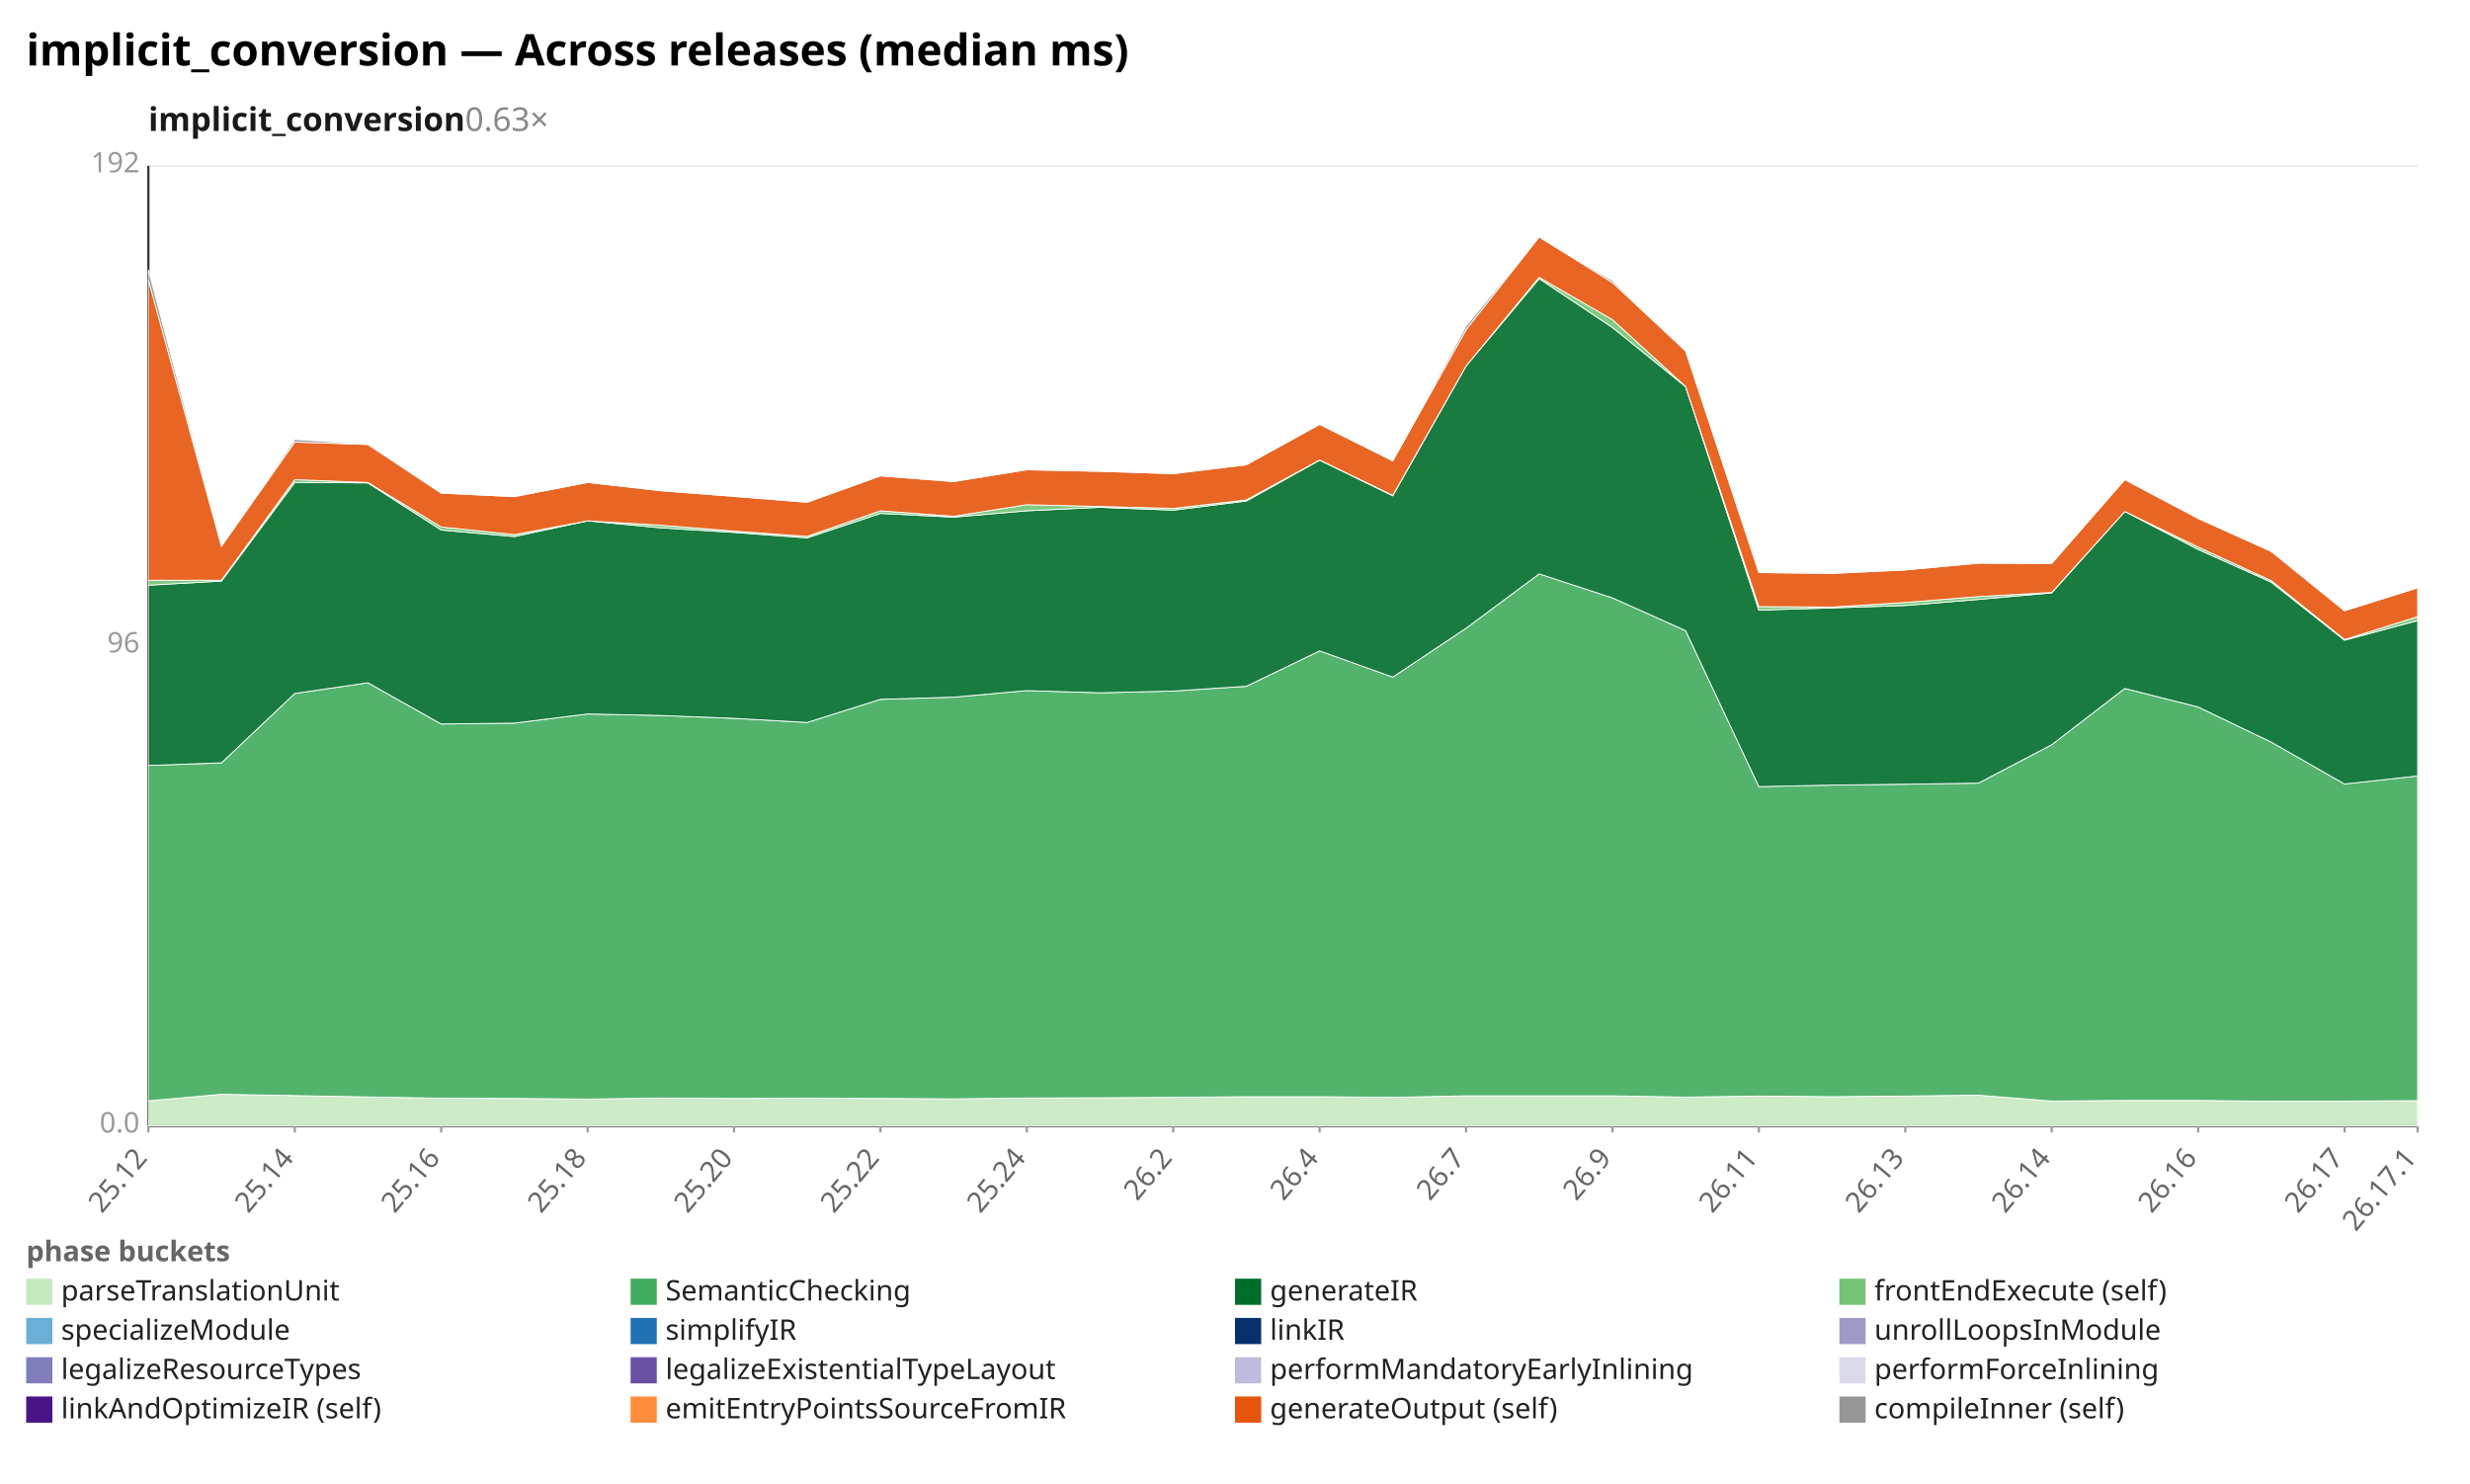
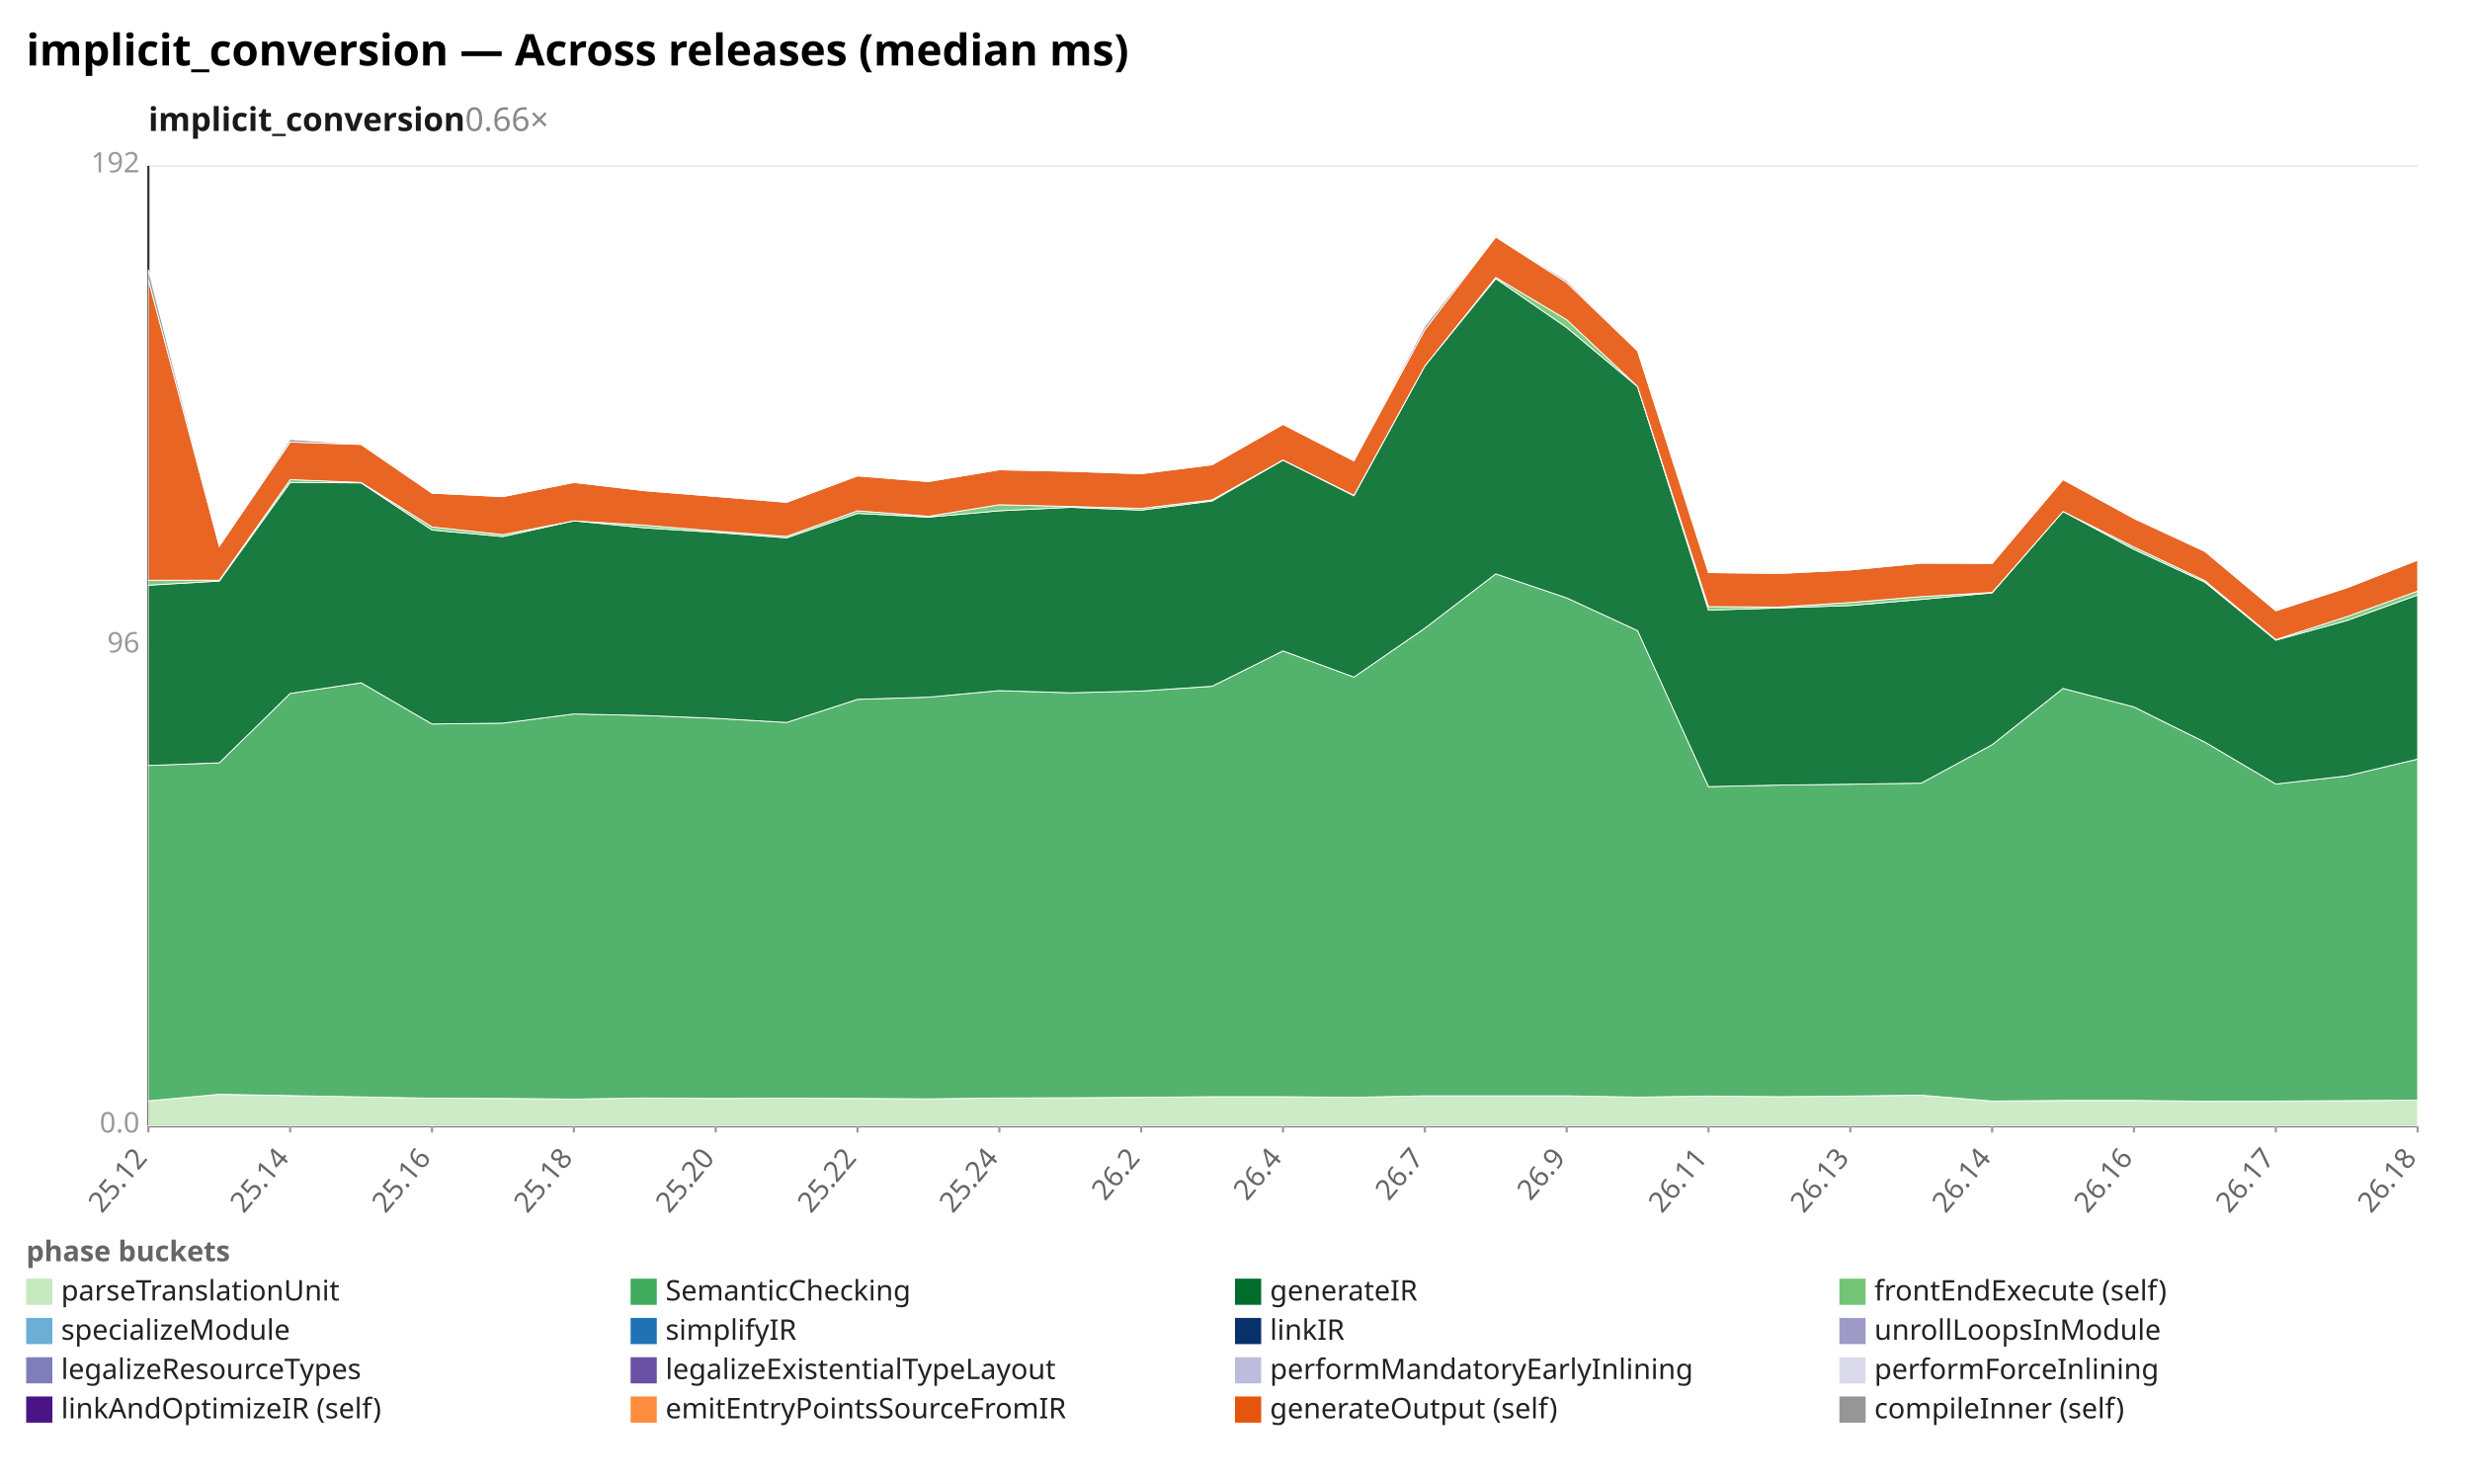
<svg xmlns="http://www.w3.org/2000/svg" width="1132" height="680" viewBox="0 0 1132 680" preserveAspectRatio="xMidYMid meet" font-family="sans-serif" font-size="13">
  <rect width="1132" height="680" fill="white" />
  <text x="12" y="30" font-size="20" font-weight="bold">implicit_conversion — Across releases (median ms)</text>
-   <text x="68" y="60" font-size="15" font-weight="600" fill="#1a1a1a">implicit_conversion<tspan fill="#888" font-weight="400" text-decoration="none">  0.63×</tspan>
+   <text x="68" y="60" font-size="15" font-weight="600" fill="#1a1a1a">implicit_conversion<tspan fill="#888" font-weight="400" text-decoration="none">  0.66×</tspan>
  </text>
  <line x1="68.0" y1="516.0" x2="1108.0" y2="516.0" stroke="#eee" />
  <text x="64.0" y="519.0" text-anchor="end" fill="#999">0.0</text>
  <line x1="68.0" y1="296.0" x2="1108.0" y2="296.0" stroke="#eee" />
  <text x="64.0" y="299.0" text-anchor="end" fill="#999">96</text>
  <line x1="68.0" y1="76.0" x2="1108.0" y2="76.0" stroke="#eee" />
  <text x="64.0" y="79.0" text-anchor="end" fill="#999">192</text>
  <line x1="68.0" y1="76.0" x2="68.0" y2="516.0" stroke="#333" />
  <line x1="68.0" y1="516.0" x2="1108.0" y2="516.0" stroke="#333" />
  <line x1="68.0" y1="516.0" x2="68.0" y2="519.0" stroke="#999" />
  <text x="68.0" y="531.0" text-anchor="end" fill="#666" transform="rotate(-50 68.0 531.0)">25.12</text>
-   <line x1="135.1" y1="516.0" x2="135.1" y2="519.0" stroke="#999" />
-   <text x="135.1" y="531.0" text-anchor="end" fill="#666" transform="rotate(-50 135.1 531.0)">25.14</text>
-   <line x1="202.2" y1="516.0" x2="202.2" y2="519.0" stroke="#999" />
-   <text x="202.2" y="531.0" text-anchor="end" fill="#666" transform="rotate(-50 202.2 531.0)">25.16</text>
-   <line x1="269.3" y1="516.0" x2="269.3" y2="519.0" stroke="#999" />
-   <text x="269.3" y="531.0" text-anchor="end" fill="#666" transform="rotate(-50 269.3 531.0)">25.18</text>
-   <line x1="336.4" y1="516.0" x2="336.4" y2="519.0" stroke="#999" />
-   <text x="336.4" y="531.0" text-anchor="end" fill="#666" transform="rotate(-50 336.4 531.0)">25.20</text>
-   <line x1="403.5" y1="516.0" x2="403.5" y2="519.0" stroke="#999" />
-   <text x="403.5" y="531.0" text-anchor="end" fill="#666" transform="rotate(-50 403.5 531.0)">25.22</text>
-   <line x1="470.6" y1="516.0" x2="470.6" y2="519.0" stroke="#999" />
-   <text x="470.6" y="531.0" text-anchor="end" fill="#666" transform="rotate(-50 470.6 531.0)">25.24</text>
-   <line x1="537.7" y1="516.0" x2="537.7" y2="519.0" stroke="#999" />
-   <text x="537.7" y="531.0" text-anchor="end" fill="#666" transform="rotate(-50 537.7 531.0)">26.2</text>
-   <line x1="604.8" y1="516.0" x2="604.8" y2="519.0" stroke="#999" />
-   <text x="604.8" y="531.0" text-anchor="end" fill="#666" transform="rotate(-50 604.8 531.0)">26.4</text>
-   <line x1="671.9" y1="516.0" x2="671.9" y2="519.0" stroke="#999" />
-   <text x="671.9" y="531.0" text-anchor="end" fill="#666" transform="rotate(-50 671.9 531.0)">26.7</text>
-   <line x1="739.0" y1="516.0" x2="739.0" y2="519.0" stroke="#999" />
-   <text x="739.0" y="531.0" text-anchor="end" fill="#666" transform="rotate(-50 739.0 531.0)">26.9</text>
-   <line x1="806.1" y1="516.0" x2="806.1" y2="519.0" stroke="#999" />
-   <text x="806.1" y="531.0" text-anchor="end" fill="#666" transform="rotate(-50 806.1 531.0)">26.11</text>
-   <line x1="873.2" y1="516.0" x2="873.2" y2="519.0" stroke="#999" />
-   <text x="873.2" y="531.0" text-anchor="end" fill="#666" transform="rotate(-50 873.2 531.0)">26.13</text>
-   <line x1="940.3" y1="516.0" x2="940.3" y2="519.0" stroke="#999" />
-   <text x="940.3" y="531.0" text-anchor="end" fill="#666" transform="rotate(-50 940.3 531.0)">26.14</text>
-   <line x1="1007.4" y1="516.0" x2="1007.4" y2="519.0" stroke="#999" />
-   <text x="1007.4" y="531.0" text-anchor="end" fill="#666" transform="rotate(-50 1007.4 531.0)">26.16</text>
-   <line x1="1074.5" y1="516.0" x2="1074.5" y2="519.0" stroke="#999" />
-   <text x="1074.5" y="531.0" text-anchor="end" fill="#666" transform="rotate(-50 1074.5 531.0)">26.17</text>
+   <line x1="133.0" y1="516.0" x2="133.0" y2="519.0" stroke="#999" />
+   <text x="133.0" y="531.0" text-anchor="end" fill="#666" transform="rotate(-50 133.0 531.0)">25.14</text>
+   <line x1="198.0" y1="516.0" x2="198.0" y2="519.0" stroke="#999" />
+   <text x="198.0" y="531.0" text-anchor="end" fill="#666" transform="rotate(-50 198.0 531.0)">25.16</text>
+   <line x1="263.0" y1="516.0" x2="263.0" y2="519.0" stroke="#999" />
+   <text x="263.0" y="531.0" text-anchor="end" fill="#666" transform="rotate(-50 263.0 531.0)">25.18</text>
+   <line x1="328.0" y1="516.0" x2="328.0" y2="519.0" stroke="#999" />
+   <text x="328.0" y="531.0" text-anchor="end" fill="#666" transform="rotate(-50 328.0 531.0)">25.20</text>
+   <line x1="393.0" y1="516.0" x2="393.0" y2="519.0" stroke="#999" />
+   <text x="393.0" y="531.0" text-anchor="end" fill="#666" transform="rotate(-50 393.0 531.0)">25.22</text>
+   <line x1="458.0" y1="516.0" x2="458.0" y2="519.0" stroke="#999" />
+   <text x="458.0" y="531.0" text-anchor="end" fill="#666" transform="rotate(-50 458.0 531.0)">25.24</text>
+   <line x1="523.0" y1="516.0" x2="523.0" y2="519.0" stroke="#999" />
+   <text x="523.0" y="531.0" text-anchor="end" fill="#666" transform="rotate(-50 523.0 531.0)">26.2</text>
+   <line x1="588.0" y1="516.0" x2="588.0" y2="519.0" stroke="#999" />
+   <text x="588.0" y="531.0" text-anchor="end" fill="#666" transform="rotate(-50 588.0 531.0)">26.4</text>
+   <line x1="653.0" y1="516.0" x2="653.0" y2="519.0" stroke="#999" />
+   <text x="653.0" y="531.0" text-anchor="end" fill="#666" transform="rotate(-50 653.0 531.0)">26.7</text>
+   <line x1="718.0" y1="516.0" x2="718.0" y2="519.0" stroke="#999" />
+   <text x="718.0" y="531.0" text-anchor="end" fill="#666" transform="rotate(-50 718.0 531.0)">26.9</text>
+   <line x1="783.0" y1="516.0" x2="783.0" y2="519.0" stroke="#999" />
+   <text x="783.0" y="531.0" text-anchor="end" fill="#666" transform="rotate(-50 783.0 531.0)">26.11</text>
+   <line x1="848.0" y1="516.0" x2="848.0" y2="519.0" stroke="#999" />
+   <text x="848.0" y="531.0" text-anchor="end" fill="#666" transform="rotate(-50 848.0 531.0)">26.13</text>
+   <line x1="913.0" y1="516.0" x2="913.0" y2="519.0" stroke="#999" />
+   <text x="913.0" y="531.0" text-anchor="end" fill="#666" transform="rotate(-50 913.0 531.0)">26.14</text>
+   <line x1="978.0" y1="516.0" x2="978.0" y2="519.0" stroke="#999" />
+   <text x="978.0" y="531.0" text-anchor="end" fill="#666" transform="rotate(-50 978.0 531.0)">26.16</text>
+   <line x1="1043.0" y1="516.0" x2="1043.0" y2="519.0" stroke="#999" />
+   <text x="1043.0" y="531.0" text-anchor="end" fill="#666" transform="rotate(-50 1043.0 531.0)">26.17</text>
  <line x1="1108.0" y1="516.0" x2="1108.0" y2="519.0" stroke="#999" />
-   <text x="1108.0" y="531.0" text-anchor="end" fill="#666" transform="rotate(-50 1108.0 531.0)">26.17.1</text>
-   <polygon points="68.0,504.5 101.5,501.5 135.1,502.1 168.6,502.7 202.2,503.3 235.7,503.4 269.3,503.7 302.8,503.2 336.4,503.4 369.9,503.3 403.5,503.4 437.0,503.6 470.6,503.2 504.1,503.1 537.7,502.9 571.2,502.6 604.8,502.6 638.3,502.9 671.9,502.2 705.4,502.2 739.0,502.2 772.5,502.8 806.1,502.3 839.6,502.6 873.2,502.3 906.7,501.9 940.3,504.6 973.8,504.3 1007.4,504.3 1040.9,504.7 1074.5,504.6 1108.0,504.4 1108.0,516.0 1074.5,516.0 1040.9,516.0 1007.4,516.0 973.8,516.0 940.3,516.0 906.7,516.0 873.2,516.0 839.6,516.0 806.1,516.0 772.5,516.0 739.0,516.0 705.4,516.0 671.9,516.0 638.3,516.0 604.8,516.0 571.2,516.0 537.7,516.0 504.1,516.0 470.6,516.0 437.0,516.0 403.5,516.0 369.9,516.0 336.4,516.0 302.8,516.0 269.3,516.0 235.7,516.0 202.2,516.0 168.6,516.0 135.1,516.0 101.5,516.0 68.0,516.0" fill="#c7e9c0" fill-opacity="0.9" stroke="#fff" stroke-width="0.4" />
-   <polygon points="68.0,350.8 101.5,349.6 135.1,317.8 168.6,312.9 202.2,331.8 235.7,331.4 269.3,327.2 302.8,327.9 336.4,329.2 369.9,331.1 403.5,320.5 437.0,319.5 470.6,316.5 504.1,317.5 537.7,316.7 571.2,314.5 604.8,298.3 638.3,310.3 671.9,287.9 705.4,263.0 739.0,274.0 772.5,289.0 806.1,360.5 839.6,359.8 873.2,359.4 906.7,358.9 940.3,341.3 973.8,315.5 1007.4,324.0 1040.9,340.1 1074.5,359.3 1108.0,355.6 1108.0,504.4 1074.5,504.6 1040.9,504.7 1007.4,504.3 973.8,504.3 940.3,504.6 906.7,501.9 873.2,502.3 839.6,502.6 806.1,502.3 772.5,502.8 739.0,502.2 705.4,502.2 671.9,502.2 638.3,502.9 604.8,502.6 571.2,502.6 537.7,502.9 504.1,503.1 470.6,503.2 437.0,503.6 403.5,503.4 369.9,503.3 336.4,503.4 302.8,503.2 269.3,503.7 235.7,503.4 202.2,503.3 168.6,502.7 135.1,502.1 101.5,501.5 68.0,504.5" fill="#41ab5d" fill-opacity="0.9" stroke="#fff" stroke-width="0.4" />
-   <polygon points="68.0,268.2 101.5,266.3 135.1,221.1 168.6,221.3 202.2,242.9 235.7,245.9 269.3,238.7 302.8,241.9 336.4,244.0 369.9,246.5 403.5,235.3 437.0,237.0 470.6,234.1 504.1,232.5 537.7,233.8 571.2,229.6 604.8,210.9 638.3,227.2 671.9,167.7 705.4,127.7 739.0,150.1 772.5,177.2 806.1,279.6 839.6,278.6 873.2,277.5 906.7,274.7 940.3,271.7 973.8,234.4 1007.4,251.8 1040.9,266.8 1074.5,293.4 1108.0,284.4 1108.0,355.6 1074.5,359.3 1040.9,340.1 1007.4,324.0 973.8,315.5 940.3,341.3 906.7,358.9 873.2,359.4 839.6,359.8 806.1,360.5 772.5,289.0 739.0,274.0 705.4,263.0 671.9,287.9 638.3,310.3 604.8,298.3 571.2,314.5 537.7,316.7 504.1,317.5 470.6,316.5 437.0,319.5 403.5,320.5 369.9,331.1 336.4,329.2 302.8,327.9 269.3,327.2 235.7,331.4 202.2,331.8 168.6,312.9 135.1,317.8 101.5,349.6 68.0,350.8" fill="#006d2c" fill-opacity="0.9" stroke="#fff" stroke-width="0.4" />
-   <polygon points="68.0,265.9 101.5,265.9 135.1,219.8 168.6,221.1 202.2,241.5 235.7,245.0 269.3,238.7 302.8,240.7 336.4,243.4 369.9,245.8 403.5,234.1 437.0,236.6 470.6,231.3 504.1,232.1 537.7,233.0 571.2,229.1 604.8,210.8 638.3,227.0 671.9,167.7 705.4,127.1 739.0,146.5 772.5,177.1 806.1,278.0 839.6,278.2 873.2,276.1 906.7,273.4 940.3,271.5 973.8,234.4 1007.4,250.7 1040.9,266.1 1074.5,293.1 1108.0,282.6 1108.0,284.4 1074.5,293.4 1040.9,266.8 1007.4,251.8 973.8,234.4 940.3,271.7 906.7,274.7 873.2,277.5 839.6,278.6 806.1,279.6 772.5,177.2 739.0,150.1 705.4,127.7 671.9,167.7 638.3,227.2 604.8,210.9 571.2,229.6 537.7,233.8 504.1,232.5 470.6,234.1 437.0,237.0 403.5,235.3 369.9,246.5 336.4,244.0 302.8,241.9 269.3,238.7 235.7,245.9 202.2,242.9 168.6,221.3 135.1,221.1 101.5,266.3 68.0,268.2" fill="#74c476" fill-opacity="0.9" stroke="#fff" stroke-width="0.4" />
-   <polygon points="68.0,128.2 101.5,250.3 135.1,202.6 168.6,203.7 202.2,226.0 235.7,227.6 269.3,221.1 302.8,224.9 336.4,227.5 369.9,230.2 403.5,218.1 437.0,220.7 470.6,215.3 504.1,216.0 537.7,217.1 571.2,213.0 604.8,194.5 638.3,211.2 671.9,151.1 705.4,108.6 739.0,129.5 772.5,160.8 806.1,262.4 839.6,262.8 873.2,261.2 906.7,258.1 940.3,258.2 973.8,219.8 1007.4,237.6 1040.9,252.7 1074.5,279.9 1108.0,269.4 1108.0,282.6 1074.5,293.1 1040.9,266.1 1007.4,250.7 973.8,234.4 940.3,271.5 906.7,273.4 873.2,276.1 839.6,278.2 806.1,278.0 772.5,177.1 739.0,146.5 705.4,127.1 671.9,167.7 638.3,227.0 604.8,210.8 571.2,229.1 537.7,233.0 504.1,232.1 470.6,231.3 437.0,236.6 403.5,234.1 369.9,245.8 336.4,243.4 302.8,240.7 269.3,238.7 235.7,245.0 202.2,241.5 168.6,221.1 135.1,219.8 101.5,265.9 68.0,265.9" fill="#e6550d" fill-opacity="0.9" stroke="#fff" stroke-width="0.4" />
-   <polygon points="68.0,123.6 101.5,250.3 135.1,201.4 168.6,203.6 202.2,226.0 235.7,227.6 269.3,221.1 302.8,224.8 336.4,227.5 369.9,230.1 403.5,218.1 437.0,220.6 470.6,215.1 504.1,215.8 537.7,217.0 571.2,212.6 604.8,194.3 638.3,211.2 671.9,149.4 705.4,108.6 739.0,128.6 772.5,160.8 806.1,262.3 839.6,262.6 873.2,261.2 906.7,258.0 940.3,257.8 973.8,219.8 1007.4,237.5 1040.9,252.6 1074.5,279.7 1108.0,269.2 1108.0,269.4 1074.5,279.9 1040.9,252.7 1007.4,237.6 973.8,219.8 940.3,258.2 906.7,258.1 873.2,261.2 839.6,262.8 806.1,262.4 772.5,160.8 739.0,129.5 705.4,108.6 671.9,151.1 638.3,211.2 604.8,194.5 571.2,213.0 537.7,217.1 504.1,216.0 470.6,215.3 437.0,220.7 403.5,218.1 369.9,230.2 336.4,227.5 302.8,224.9 269.3,221.1 235.7,227.6 202.2,226.0 168.6,203.7 135.1,202.6 101.5,250.3 68.0,128.2" fill="#969696" fill-opacity="0.9" stroke="#fff" stroke-width="0.4" />
+   <text x="1108.0" y="531.0" text-anchor="end" fill="#666" transform="rotate(-50 1108.0 531.0)">26.18</text>
+   <polygon points="68.0,504.5 100.5,501.5 133.0,502.1 165.5,502.7 198.0,503.3 230.5,503.4 263.0,503.7 295.5,503.2 328.0,503.4 360.5,503.3 393.0,503.4 425.5,503.6 458.0,503.2 490.5,503.1 523.0,502.9 555.5,502.6 588.0,502.6 620.5,502.9 653.0,502.2 685.5,502.2 718.0,502.2 750.5,502.8 783.0,502.3 815.5,502.6 848.0,502.3 880.5,501.9 913.0,504.6 945.5,504.3 978.0,504.3 1010.5,504.7 1043.0,504.6 1075.5,504.4 1108.0,504.2 1108.0,516.0 1075.5,516.0 1043.0,516.0 1010.5,516.0 978.0,516.0 945.5,516.0 913.0,516.0 880.5,516.0 848.0,516.0 815.5,516.0 783.0,516.0 750.5,516.0 718.0,516.0 685.5,516.0 653.0,516.0 620.5,516.0 588.0,516.0 555.5,516.0 523.0,516.0 490.5,516.0 458.0,516.0 425.5,516.0 393.0,516.0 360.5,516.0 328.0,516.0 295.5,516.0 263.0,516.0 230.5,516.0 198.0,516.0 165.5,516.0 133.0,516.0 100.5,516.0 68.0,516.0" fill="#c7e9c0" fill-opacity="0.9" stroke="#fff" stroke-width="0.4" />
+   <polygon points="68.0,350.8 100.5,349.6 133.0,317.8 165.5,312.9 198.0,331.8 230.5,331.4 263.0,327.2 295.5,327.9 328.0,329.2 360.5,331.1 393.0,320.5 425.5,319.5 458.0,316.5 490.5,317.5 523.0,316.7 555.5,314.5 588.0,298.3 620.5,310.3 653.0,287.9 685.5,263.0 718.0,274.0 750.5,289.0 783.0,360.5 815.5,359.8 848.0,359.4 880.5,358.9 913.0,341.3 945.5,315.5 978.0,324.0 1010.5,340.1 1043.0,359.3 1075.5,355.6 1108.0,347.9 1108.0,504.2 1075.5,504.4 1043.0,504.6 1010.5,504.7 978.0,504.3 945.5,504.3 913.0,504.6 880.5,501.9 848.0,502.3 815.5,502.6 783.0,502.3 750.5,502.8 718.0,502.2 685.5,502.2 653.0,502.2 620.5,502.9 588.0,502.6 555.5,502.6 523.0,502.9 490.5,503.1 458.0,503.2 425.5,503.6 393.0,503.4 360.5,503.3 328.0,503.4 295.5,503.2 263.0,503.7 230.5,503.4 198.0,503.3 165.5,502.7 133.0,502.1 100.5,501.5 68.0,504.5" fill="#41ab5d" fill-opacity="0.9" stroke="#fff" stroke-width="0.4" />
+   <polygon points="68.0,268.2 100.5,266.3 133.0,221.1 165.5,221.3 198.0,242.9 230.5,245.9 263.0,238.7 295.5,241.9 328.0,244.0 360.5,246.5 393.0,235.3 425.5,237.0 458.0,234.1 490.5,232.5 523.0,233.8 555.5,229.6 588.0,210.9 620.5,227.2 653.0,167.7 685.5,127.7 718.0,150.1 750.5,177.2 783.0,279.6 815.5,278.6 848.0,277.5 880.5,274.7 913.0,271.7 945.5,234.4 978.0,251.8 1010.5,266.8 1043.0,293.4 1075.5,284.4 1108.0,272.7 1108.0,347.9 1075.5,355.6 1043.0,359.3 1010.5,340.1 978.0,324.0 945.5,315.5 913.0,341.3 880.5,358.9 848.0,359.4 815.5,359.8 783.0,360.5 750.5,289.0 718.0,274.0 685.5,263.0 653.0,287.9 620.5,310.3 588.0,298.3 555.5,314.5 523.0,316.7 490.5,317.5 458.0,316.5 425.5,319.5 393.0,320.5 360.5,331.1 328.0,329.2 295.5,327.9 263.0,327.2 230.5,331.4 198.0,331.8 165.5,312.9 133.0,317.8 100.5,349.6 68.0,350.8" fill="#006d2c" fill-opacity="0.9" stroke="#fff" stroke-width="0.4" />
+   <polygon points="68.0,265.9 100.5,265.9 133.0,219.8 165.5,221.1 198.0,241.5 230.5,245.0 263.0,238.7 295.5,240.7 328.0,243.4 360.5,245.8 393.0,234.1 425.5,236.6 458.0,231.3 490.5,232.1 523.0,233.0 555.5,229.1 588.0,210.8 620.5,227.0 653.0,167.7 685.5,127.1 718.0,146.5 750.5,177.1 783.0,278.0 815.5,278.2 848.0,276.1 880.5,273.4 913.0,271.5 945.5,234.4 978.0,250.7 1010.5,266.1 1043.0,293.1 1075.5,282.6 1108.0,270.9 1108.0,272.7 1075.5,284.4 1043.0,293.4 1010.5,266.8 978.0,251.8 945.5,234.4 913.0,271.7 880.5,274.7 848.0,277.5 815.5,278.6 783.0,279.6 750.5,177.2 718.0,150.1 685.5,127.7 653.0,167.7 620.5,227.2 588.0,210.9 555.5,229.6 523.0,233.8 490.5,232.5 458.0,234.1 425.5,237.0 393.0,235.3 360.5,246.5 328.0,244.0 295.5,241.9 263.0,238.7 230.5,245.9 198.0,242.9 165.5,221.3 133.0,221.1 100.5,266.3 68.0,268.2" fill="#74c476" fill-opacity="0.9" stroke="#fff" stroke-width="0.4" />
+   <polygon points="68.0,128.2 100.5,250.3 133.0,202.6 165.5,203.7 198.0,226.0 230.5,227.6 263.0,221.1 295.5,224.9 328.0,227.5 360.5,230.2 393.0,218.1 425.5,220.7 458.0,215.3 490.5,216.0 523.0,217.1 555.5,213.0 588.0,194.5 620.5,211.2 653.0,151.1 685.5,108.6 718.0,129.5 750.5,160.8 783.0,262.4 815.5,262.8 848.0,261.2 880.5,258.1 913.0,258.2 945.5,219.8 978.0,237.6 1010.5,252.7 1043.0,279.9 1075.5,269.4 1108.0,256.7 1108.0,270.9 1075.5,282.6 1043.0,293.1 1010.5,266.1 978.0,250.7 945.5,234.4 913.0,271.5 880.5,273.4 848.0,276.1 815.5,278.2 783.0,278.0 750.5,177.1 718.0,146.5 685.5,127.1 653.0,167.7 620.5,227.0 588.0,210.8 555.5,229.1 523.0,233.0 490.5,232.1 458.0,231.3 425.5,236.6 393.0,234.1 360.5,245.8 328.0,243.4 295.5,240.7 263.0,238.7 230.5,245.0 198.0,241.5 165.5,221.1 133.0,219.8 100.5,265.9 68.0,265.9" fill="#e6550d" fill-opacity="0.9" stroke="#fff" stroke-width="0.4" />
+   <polygon points="68.0,123.6 100.5,250.3 133.0,201.4 165.5,203.6 198.0,226.0 230.5,227.6 263.0,221.1 295.5,224.8 328.0,227.5 360.5,230.1 393.0,218.1 425.5,220.6 458.0,215.1 490.5,215.8 523.0,217.0 555.5,212.6 588.0,194.3 620.5,211.2 653.0,149.4 685.5,108.6 718.0,128.6 750.5,160.8 783.0,262.3 815.5,262.6 848.0,261.2 880.5,258.0 913.0,257.8 945.5,219.8 978.0,237.5 1010.5,252.6 1043.0,279.7 1075.5,269.2 1108.0,256.7 1108.0,256.7 1075.5,269.4 1043.0,279.9 1010.5,252.7 978.0,237.6 945.5,219.8 913.0,258.2 880.5,258.1 848.0,261.2 815.5,262.8 783.0,262.4 750.5,160.8 718.0,129.5 685.5,108.6 653.0,151.1 620.5,211.2 588.0,194.5 555.5,213.0 523.0,217.1 490.5,216.0 458.0,215.3 425.5,220.7 393.0,218.1 360.5,230.2 328.0,227.5 295.5,224.9 263.0,221.1 230.5,227.6 198.0,226.0 165.5,203.7 133.0,202.6 100.5,250.3 68.0,128.2" fill="#969696" fill-opacity="0.9" stroke="#fff" stroke-width="0.4" />
  <text x="12" y="578" fill="#666" font-weight="600">phase buckets</text>
  <rect x="12" y="586" width="12" height="12" fill="#c7e9c0" />
  <text x="28" y="596" fill="#222">parseTranslationUnit</text>
  <rect x="289" y="586" width="12" height="12" fill="#41ab5d" />
  <text x="305" y="596" fill="#222">SemanticChecking</text>
  <rect x="566" y="586" width="12" height="12" fill="#006d2c" />
  <text x="582" y="596" fill="#222">generateIR</text>
  <rect x="843" y="586" width="12" height="12" fill="#74c476" />
  <text x="859" y="596" fill="#222">frontEndExecute (self)</text>
  <rect x="12" y="604" width="12" height="12" fill="#6baed6" />
  <text x="28" y="614" fill="#222">specializeModule</text>
  <rect x="289" y="604" width="12" height="12" fill="#2171b5" />
  <text x="305" y="614" fill="#222">simplifyIR</text>
  <rect x="566" y="604" width="12" height="12" fill="#08306b" />
  <text x="582" y="614" fill="#222">linkIR</text>
  <rect x="843" y="604" width="12" height="12" fill="#9e9ac8" />
  <text x="859" y="614" fill="#222">unrollLoopsInModule</text>
  <rect x="12" y="622" width="12" height="12" fill="#807dba" />
  <text x="28" y="632" fill="#222">legalizeResourceTypes</text>
  <rect x="289" y="622" width="12" height="12" fill="#6a51a3" />
  <text x="305" y="632" fill="#222">legalizeExistentialTypeLayout</text>
  <rect x="566" y="622" width="12" height="12" fill="#bcbddc" />
  <text x="582" y="632" fill="#222">performMandatoryEarlyInlining</text>
  <rect x="843" y="622" width="12" height="12" fill="#dadaeb" />
  <text x="859" y="632" fill="#222">performForceInlining</text>
  <rect x="12" y="640" width="12" height="12" fill="#4a1486" />
  <text x="28" y="650" fill="#222">linkAndOptimizeIR (self)</text>
  <rect x="289" y="640" width="12" height="12" fill="#fd8d3c" />
  <text x="305" y="650" fill="#222">emitEntryPointsSourceFromIR</text>
  <rect x="566" y="640" width="12" height="12" fill="#e6550d" />
  <text x="582" y="650" fill="#222">generateOutput (self)</text>
  <rect x="843" y="640" width="12" height="12" fill="#969696" />
  <text x="859" y="650" fill="#222">compileInner (self)</text>
</svg>
